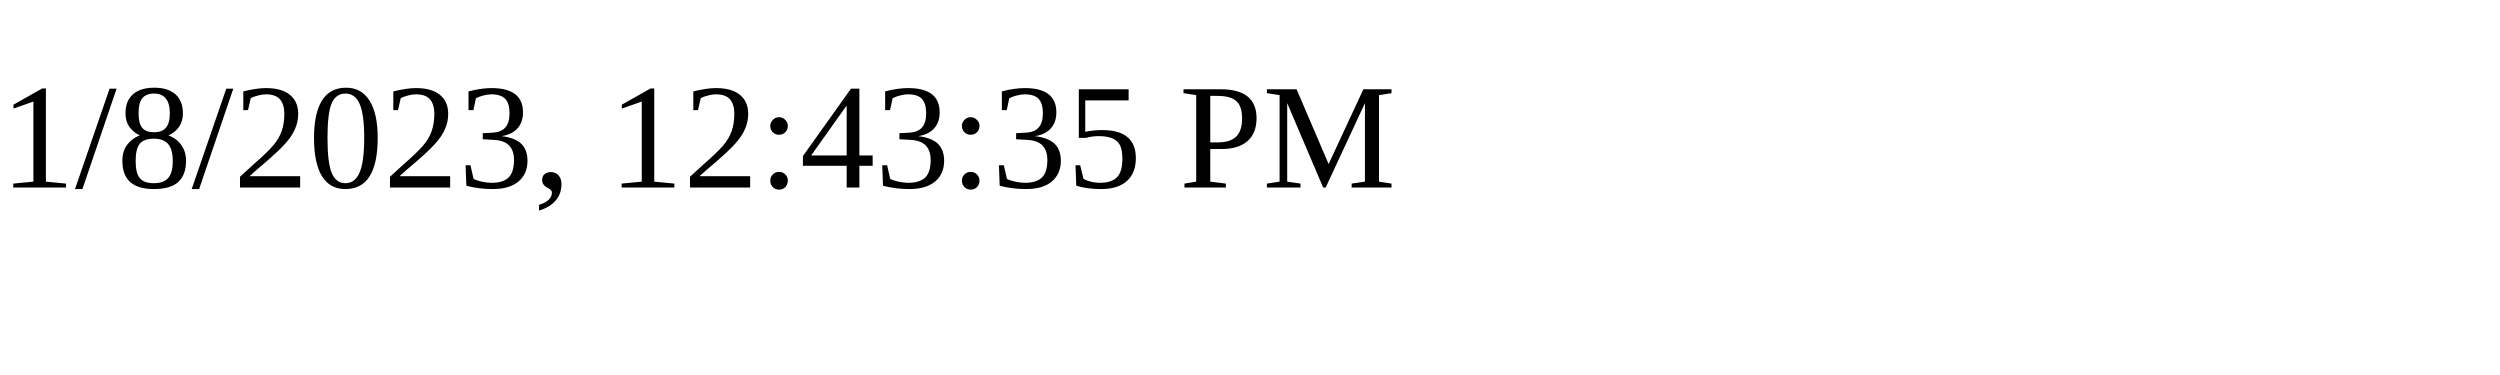
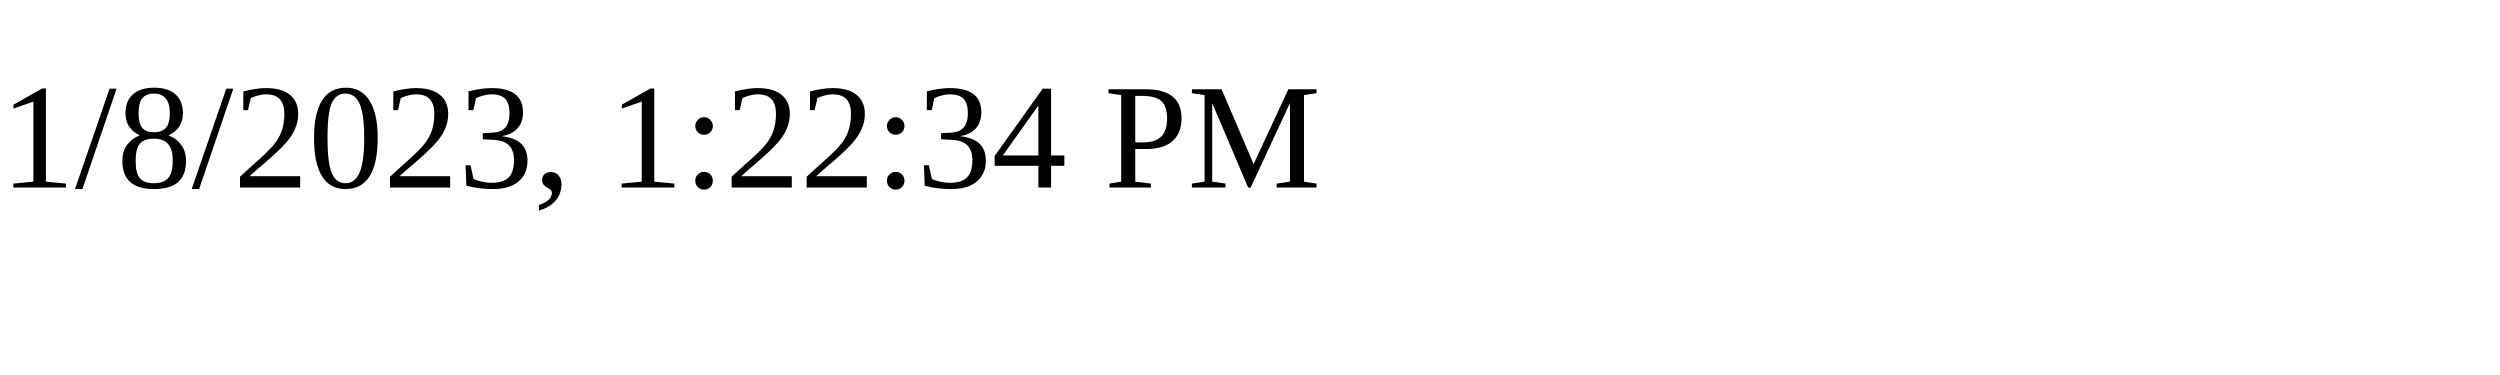
<svg xmlns="http://www.w3.org/2000/svg" height="30" width="200">
-   <text x="0" y="15">1/8/2023, 12:43:35 PM</text>
+   <text x="0" y="15">1/8/2023, 1:22:34 PM</text>
</svg>
